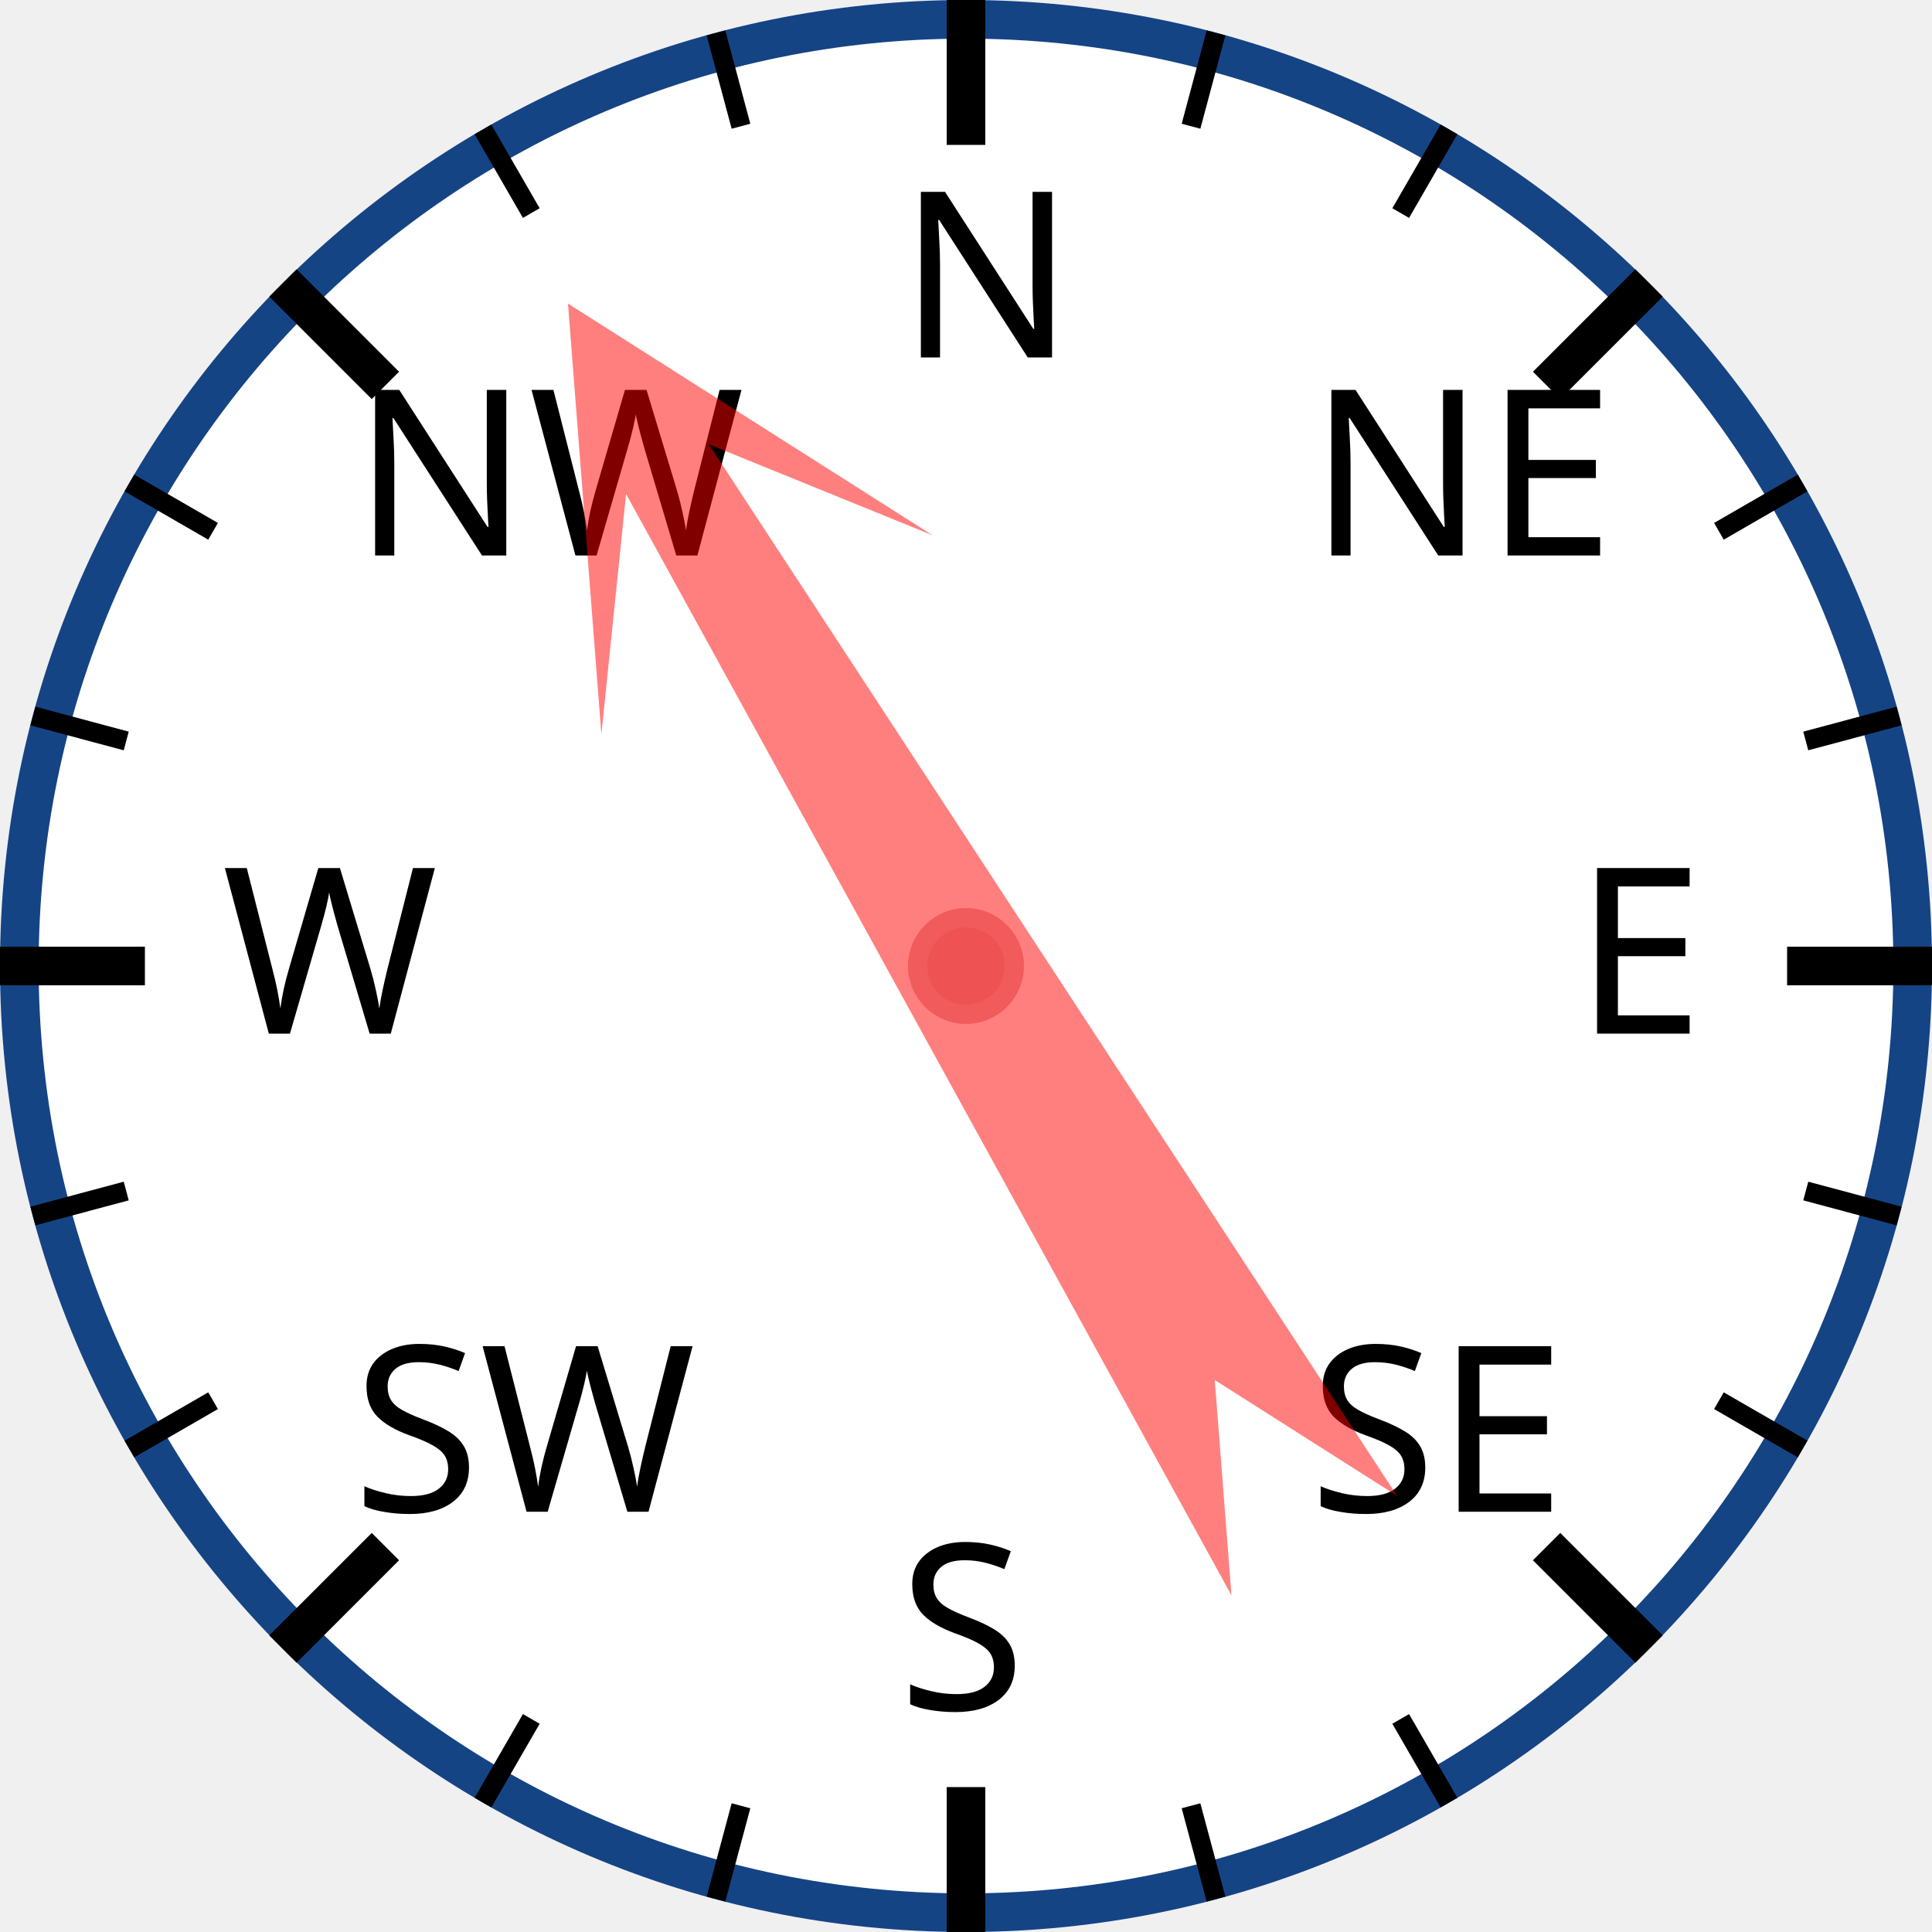
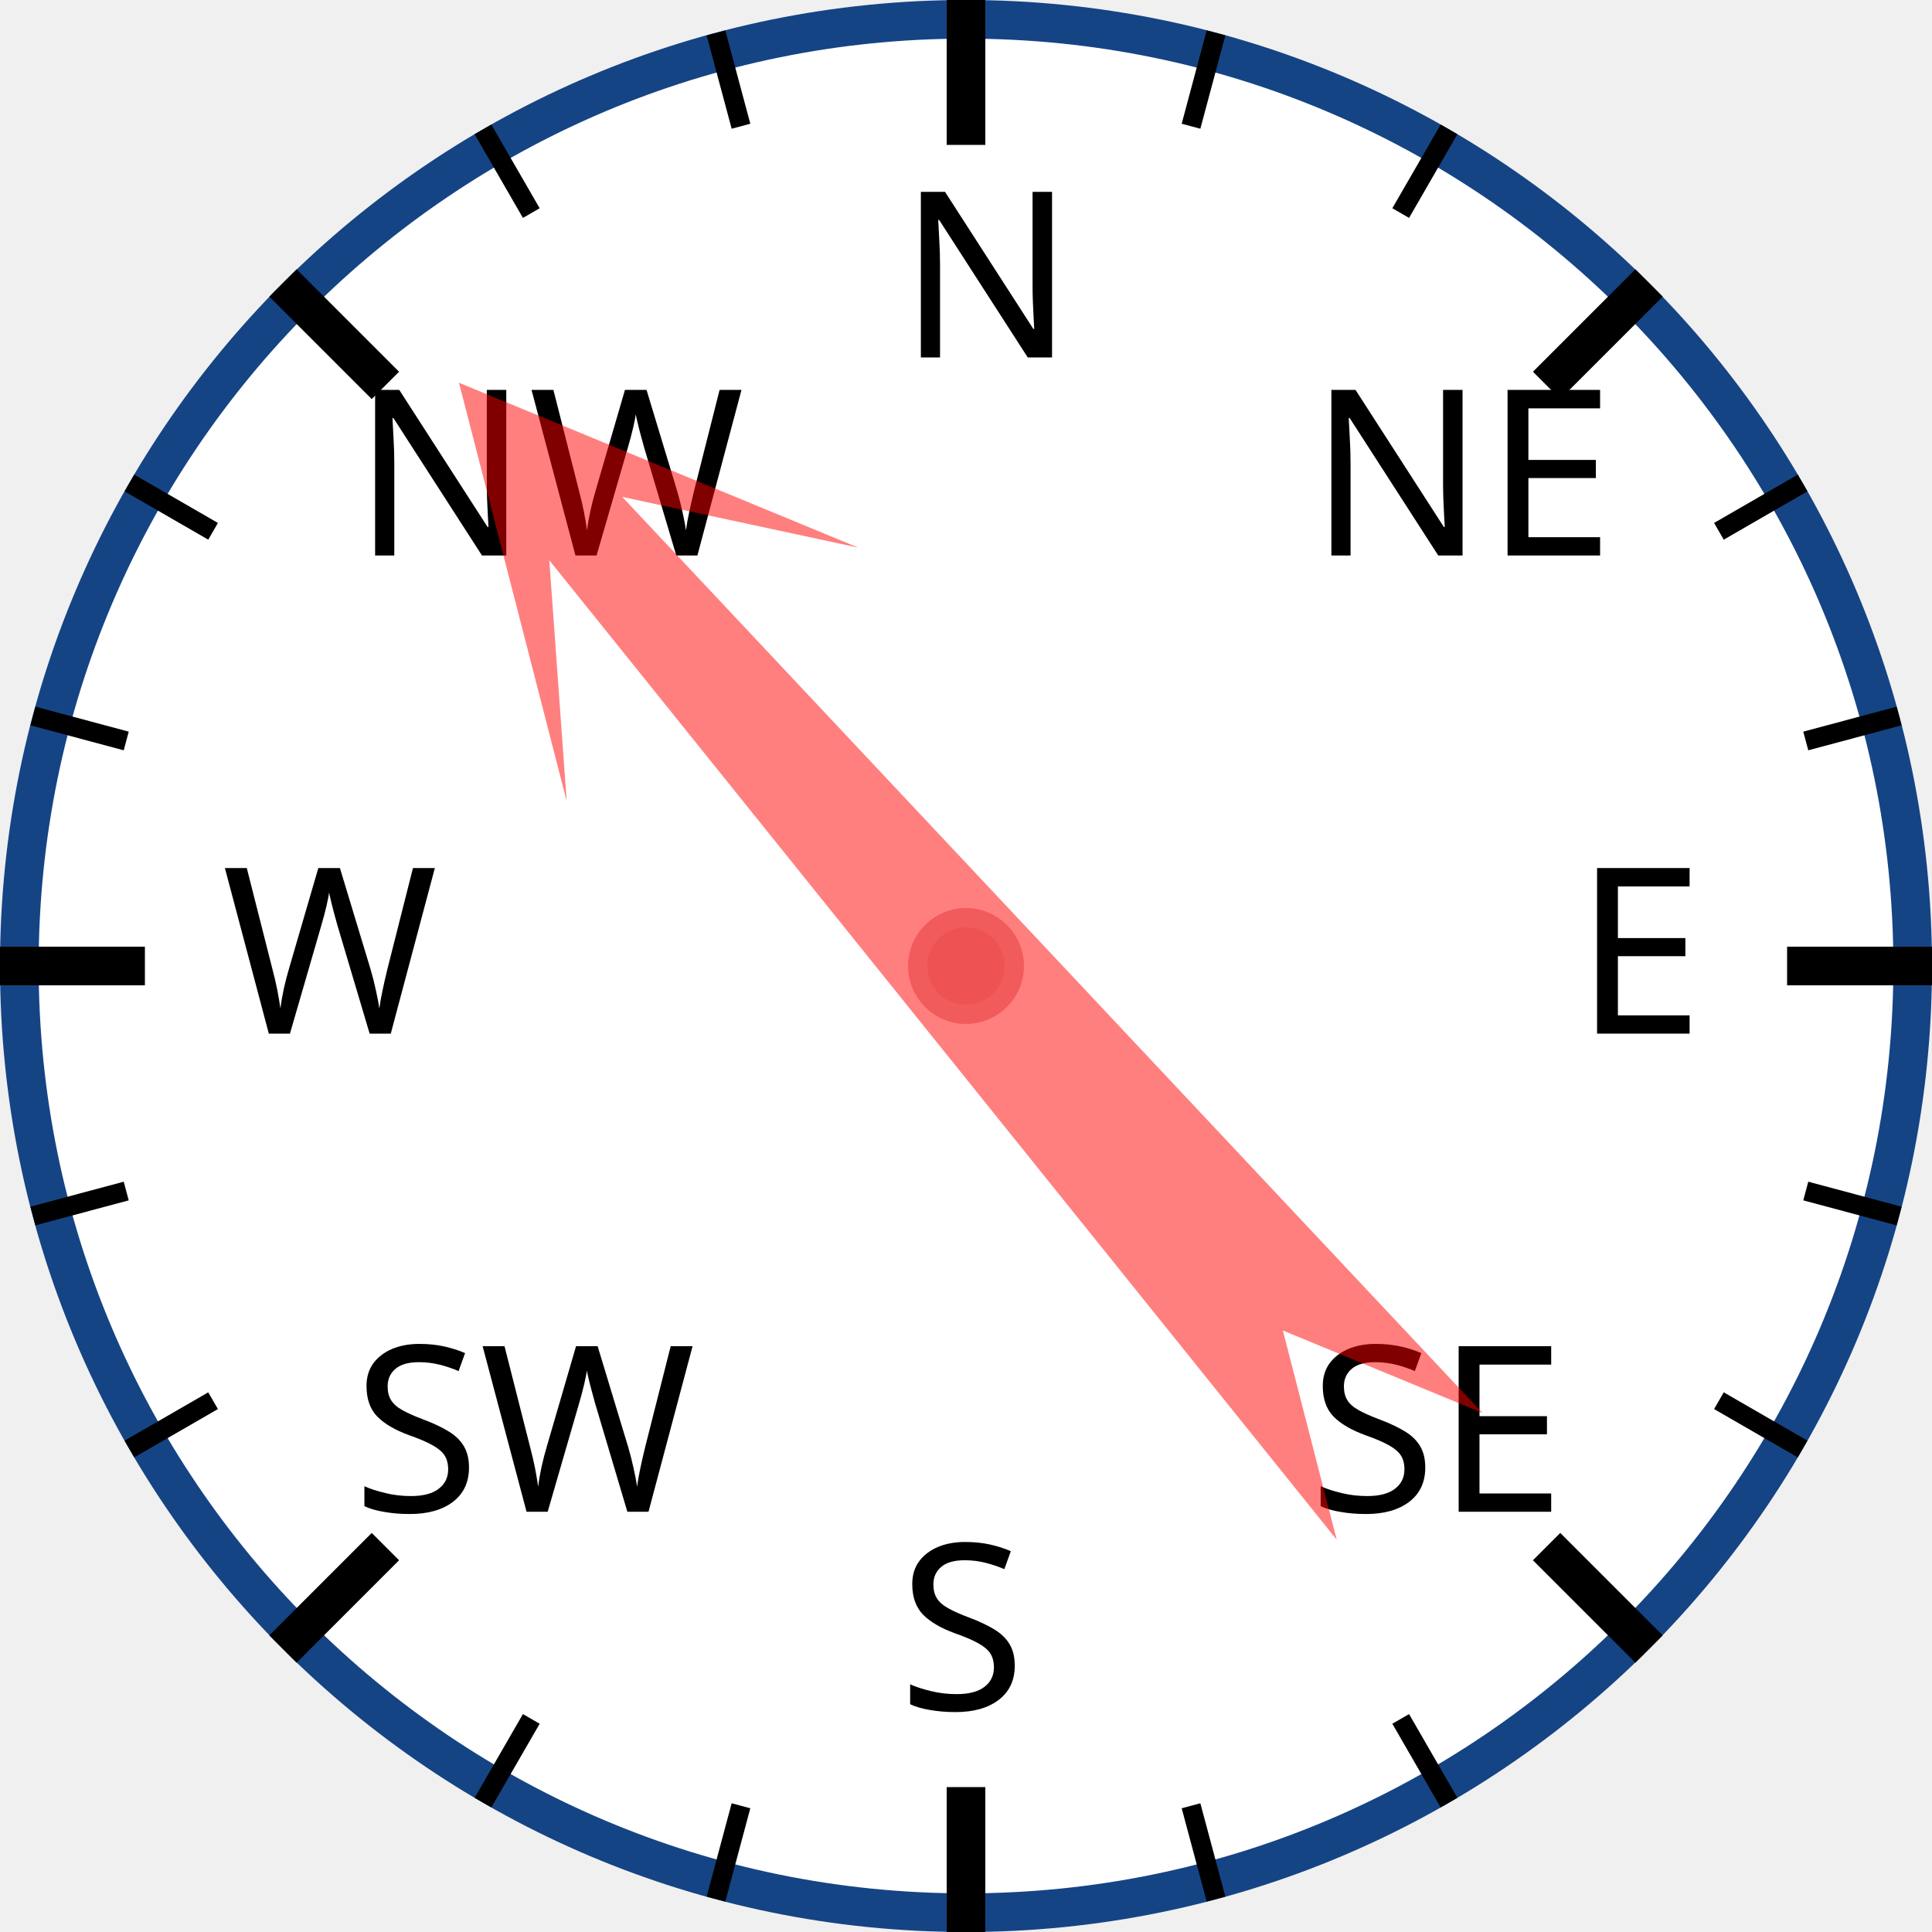
<svg xmlns="http://www.w3.org/2000/svg" width="120px" height="120px" viewBox="0 0 200 200">
  <circle cx="100" cy="100" r="98" style="fill: white; stroke: #154485; stroke-width: 4;" />
  <text x="93.0" y="37.0" style="font-family: sans-serif; font-size: 18pt;">N</text>
  <line x1="100.0" y1="0.0" x2="100.0" y2="15.0" style="stroke: black; stroke-width: 4;" />
  <line x1="74.118" y1="3.407" x2="76.706" y2="13.067" style="stroke: black; stroke-width: 2;" />
  <line x1="50" y1="13.397" x2="55" y2="22.058" style="stroke: black; stroke-width: 2;" />
  <text x="36.503" y="57.503" style="font-family: sans-serif; font-size: 18pt;">NW</text>
  <line x1="29.289" y1="29.289" x2="39.896" y2="39.896" style="stroke: black; stroke-width: 4;" />
  <line x1="13.397" y1="50" x2="22.058" y2="55" style="stroke: black; stroke-width: 2;" />
  <line x1="3.407" y1="74.118" x2="13.067" y2="76.706" style="stroke: black; stroke-width: 2;" />
  <text x="23.0" y="107.0" style="font-family: sans-serif; font-size: 18pt;">W</text>
  <line x1="0.0" y1="100.0" x2="15.0" y2="100.0" style="stroke: black; stroke-width: 4;" />
  <line x1="3.407" y1="125.882" x2="13.067" y2="123.294" style="stroke: black; stroke-width: 2;" />
  <line x1="13.397" y1="150" x2="22.058" y2="145" style="stroke: black; stroke-width: 2;" />
  <text x="36.503" y="156.497" style="font-family: sans-serif; font-size: 18pt;">SW</text>
  <line x1="29.289" y1="170.711" x2="39.896" y2="160.104" style="stroke: black; stroke-width: 4;" />
  <line x1="50" y1="186.603" x2="55" y2="177.942" style="stroke: black; stroke-width: 2;" />
  <line x1="74.118" y1="196.593" x2="76.706" y2="186.933" style="stroke: black; stroke-width: 2;" />
  <text x="93" y="177.0" style="font-family: sans-serif; font-size: 18pt;">S</text>
  <line x1="100" y1="200.0" x2="100" y2="185.0" style="stroke: black; stroke-width: 4;" />
  <line x1="125.882" y1="196.593" x2="123.294" y2="186.933" style="stroke: black; stroke-width: 2;" />
  <line x1="150.0" y1="186.603" x2="145.0" y2="177.942" style="stroke: black; stroke-width: 2;" />
  <text x="135.497" y="156.497" style="font-family: sans-serif; font-size: 18pt;">SE</text>
  <line x1="170.711" y1="170.711" x2="160.104" y2="160.104" style="stroke: black; stroke-width: 4;" />
  <line x1="186.603" y1="150" x2="177.942" y2="145" style="stroke: black; stroke-width: 2;" />
  <line x1="196.593" y1="125.882" x2="186.933" y2="123.294" style="stroke: black; stroke-width: 2;" />
  <text x="163.0" y="107" style="font-family: sans-serif; font-size: 18pt;">E</text>
  <line x1="200.0" y1="100" x2="185.0" y2="100" style="stroke: black; stroke-width: 4;" />
  <line x1="196.593" y1="74.118" x2="186.933" y2="76.706" style="stroke: black; stroke-width: 2;" />
  <line x1="186.603" y1="50" x2="177.942" y2="55" style="stroke: black; stroke-width: 2;" />
  <text x="135.497" y="57.503" style="font-family: sans-serif; font-size: 18pt;">NE</text>
  <line x1="170.711" y1="29.289" x2="160.104" y2="39.896" style="stroke: black; stroke-width: 4;" />
  <line x1="150" y1="13.397" x2="145" y2="22.058" style="stroke: black; stroke-width: 2;" />
  <line x1="125.882" y1="3.407" x2="123.294" y2="13.067" style="stroke: black; stroke-width: 2;" />
-   <polygon points="100 20 120 60 105 40 110 170 100 150 90 170 95 40 80 60" style="fill: red; fill-opacity: 0.5;" transform="rotate(329,100,100)" />
+   <polygon points="100 20 120 60 105 40 110 170 100 150 90 170 95 40 80 60" style="fill: red; fill-opacity: 0.5;" transform="rotate(319,100,100)" />
  <circle cx="100" cy="100" r="5" style="fill: #EE5252; stroke: #F25B5B; stroke-width: 2;" />
</svg>
